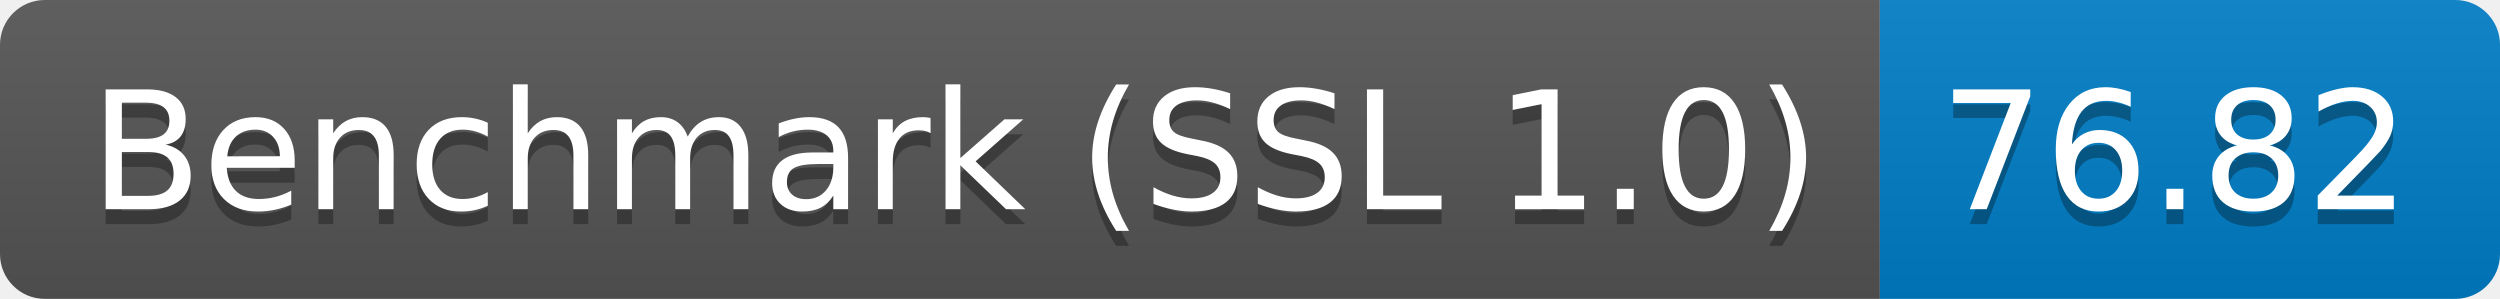
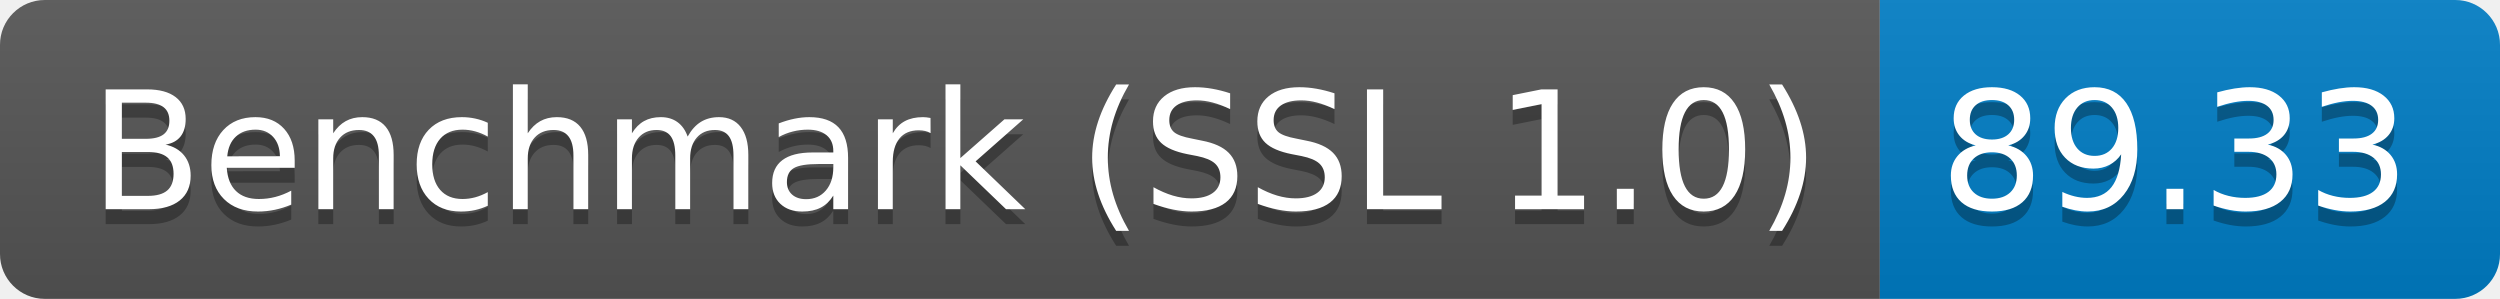
<svg xmlns="http://www.w3.org/2000/svg" height="20" width="167.3">
  <linearGradient id="smooth" x2="0" y2="100%">
    <stop offset="0" stop-color="#bbb" stop-opacity=".1" />
    <stop offset="1" stop-opacity=".1" />
  </linearGradient>
  <clipPath id="round">
    <rect fill="#fff" height="20" rx="3" width="167.3" />
  </clipPath>
  <g clip-path="url(#round)">
    <rect fill="#555" height="20" width="125.8" />
    <rect fill="#007ec6" height="20" width="41.5" x="125.8" />
    <rect fill="url(#smooth)" height="20" width="167.3" />
  </g>
  <g fill="#fff" font-family="DejaVu Sans,Verdana,Geneva,sans-serif" font-size="110" text-anchor="middle">
    <text fill="#010101" fill-opacity=".3" lengthAdjust="spacing" textLength="1158.0" transform="scale(0.1)" x="639.0" y="150">Benchmark (SSL 1.0)</text>
    <text lengthAdjust="spacing" textLength="1158.0" transform="scale(0.1)" x="639.0" y="140">Benchmark (SSL 1.0)</text>
-     <text fill="#010101" fill-opacity=".3" lengthAdjust="spacing" textLength="315.0" transform="scale(0.1)" x="1455.5" y="150">76.82</text>
-     <text lengthAdjust="spacing" textLength="315.0" transform="scale(0.1)" x="1455.5" y="140">76.82</text>
+     <text fill="#010101" fill-opacity=".3" lengthAdjust="spacing" textLength="315.0" transform="scale(0.1)" x="1455.5" y="150">89.33</text>
+     <text lengthAdjust="spacing" textLength="315.0" transform="scale(0.1)" x="1455.5" y="140">89.33</text>
  </g>
</svg>
